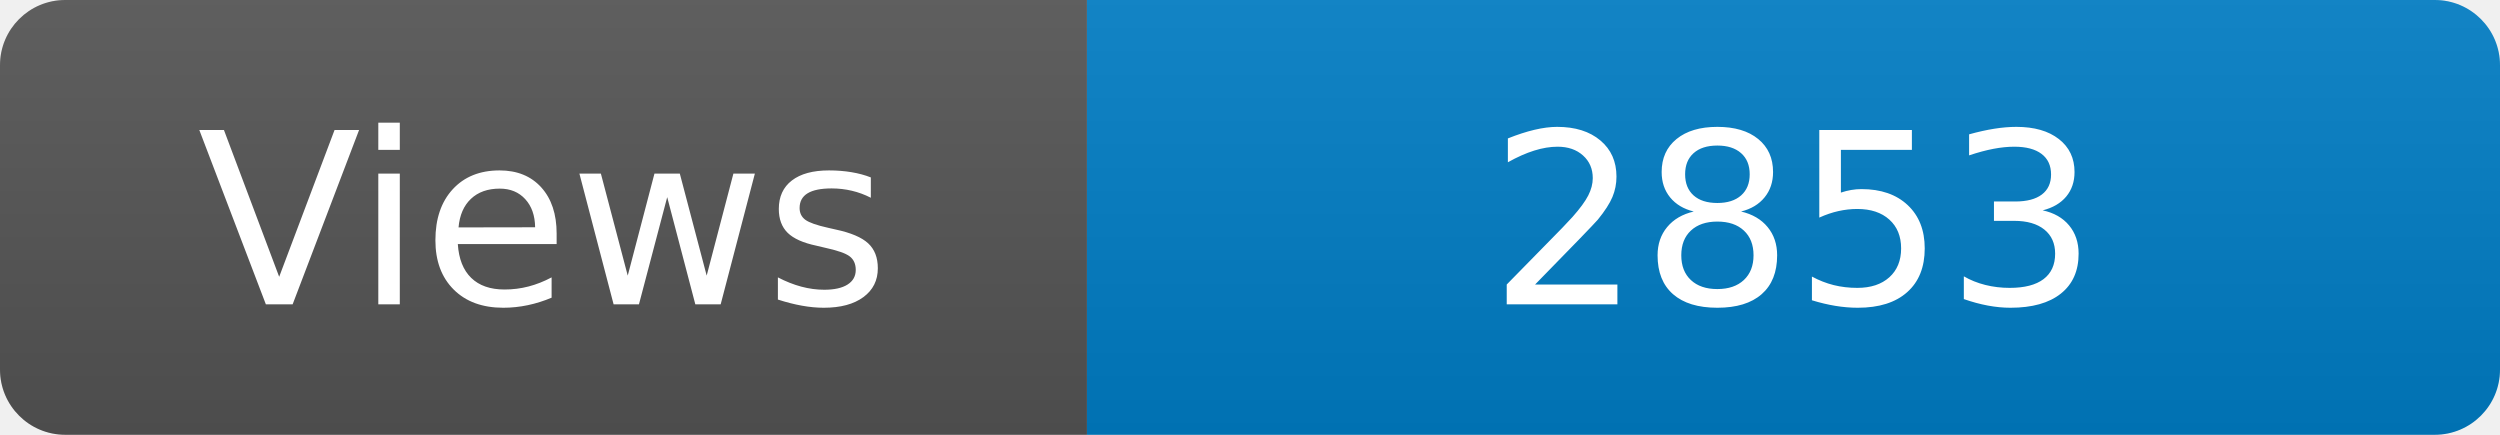
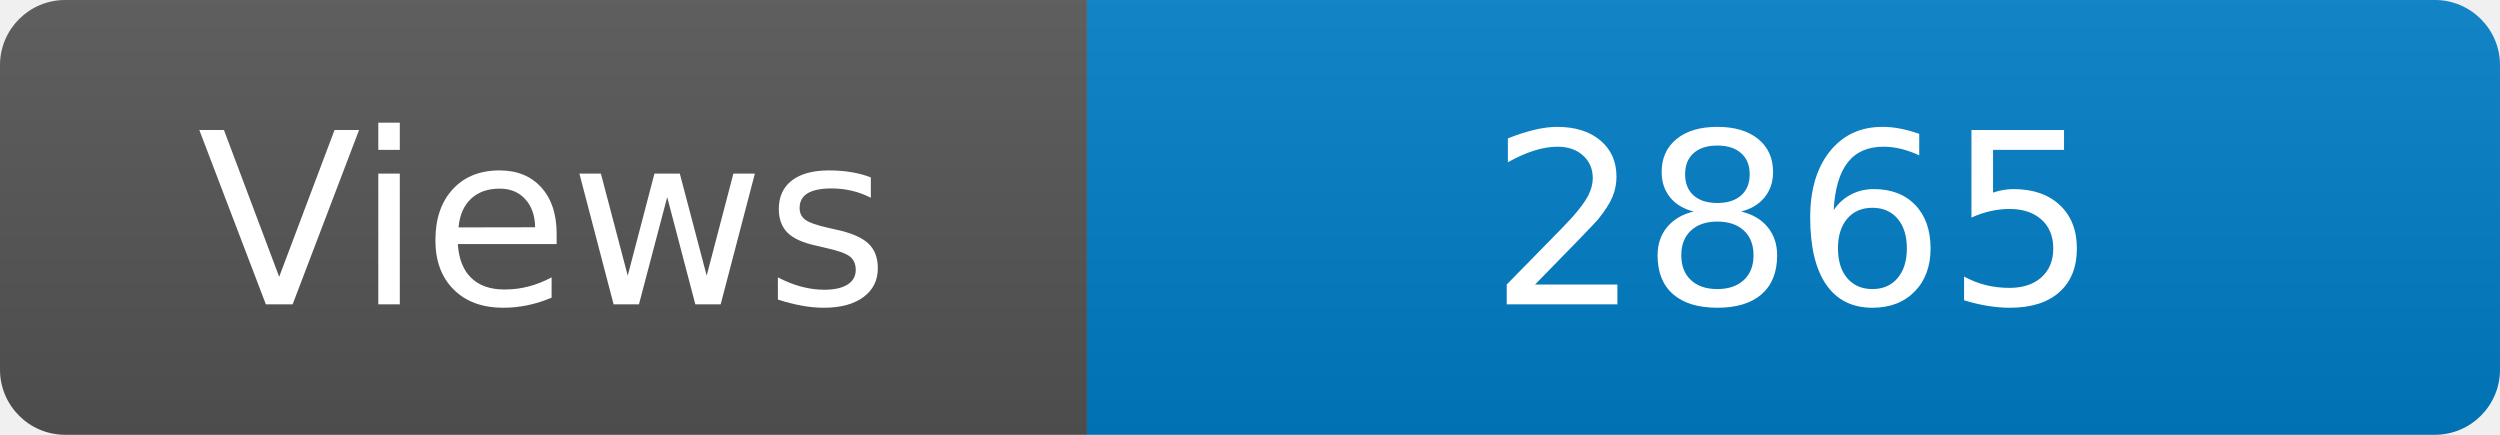
<svg xmlns="http://www.w3.org/2000/svg" width="115" height="20" role="img" aria-label="Maintained?: yes">
  <linearGradient id="s" x2="0" y2="100%">
    <stop offset="0" stop-color="#bbb" stop-opacity=".1" />
    <stop offset="1" stop-opacity=".1" />
  </linearGradient>
  <clipPath id="r">
    <rect width="115" height="20" rx="3" fill="#fff" />
  </clipPath>
  <g clip-path="url(#r)">
    <rect width="50" height="20" fill="#555" />
    <rect x="50" width="160" height="20" fill="#007ec6" />
    <rect width="115" height="20" fill="url(#s)" />
  </g>
  <g fill="#fff" text-anchor="middle" font-family="Verdana,Geneva,DejaVu Sans,sans-serif" font-size="110">
    <text x="250" y="140" transform="scale(.1)" fill="#fff">Views</text>
-     <text x="825" y="140" transform="scale(.1)" fill="#fff">2853</text>
+     <text x="825" y="140" transform="scale(.1)" fill="#fff">2865</text>
  </g>
</svg>
